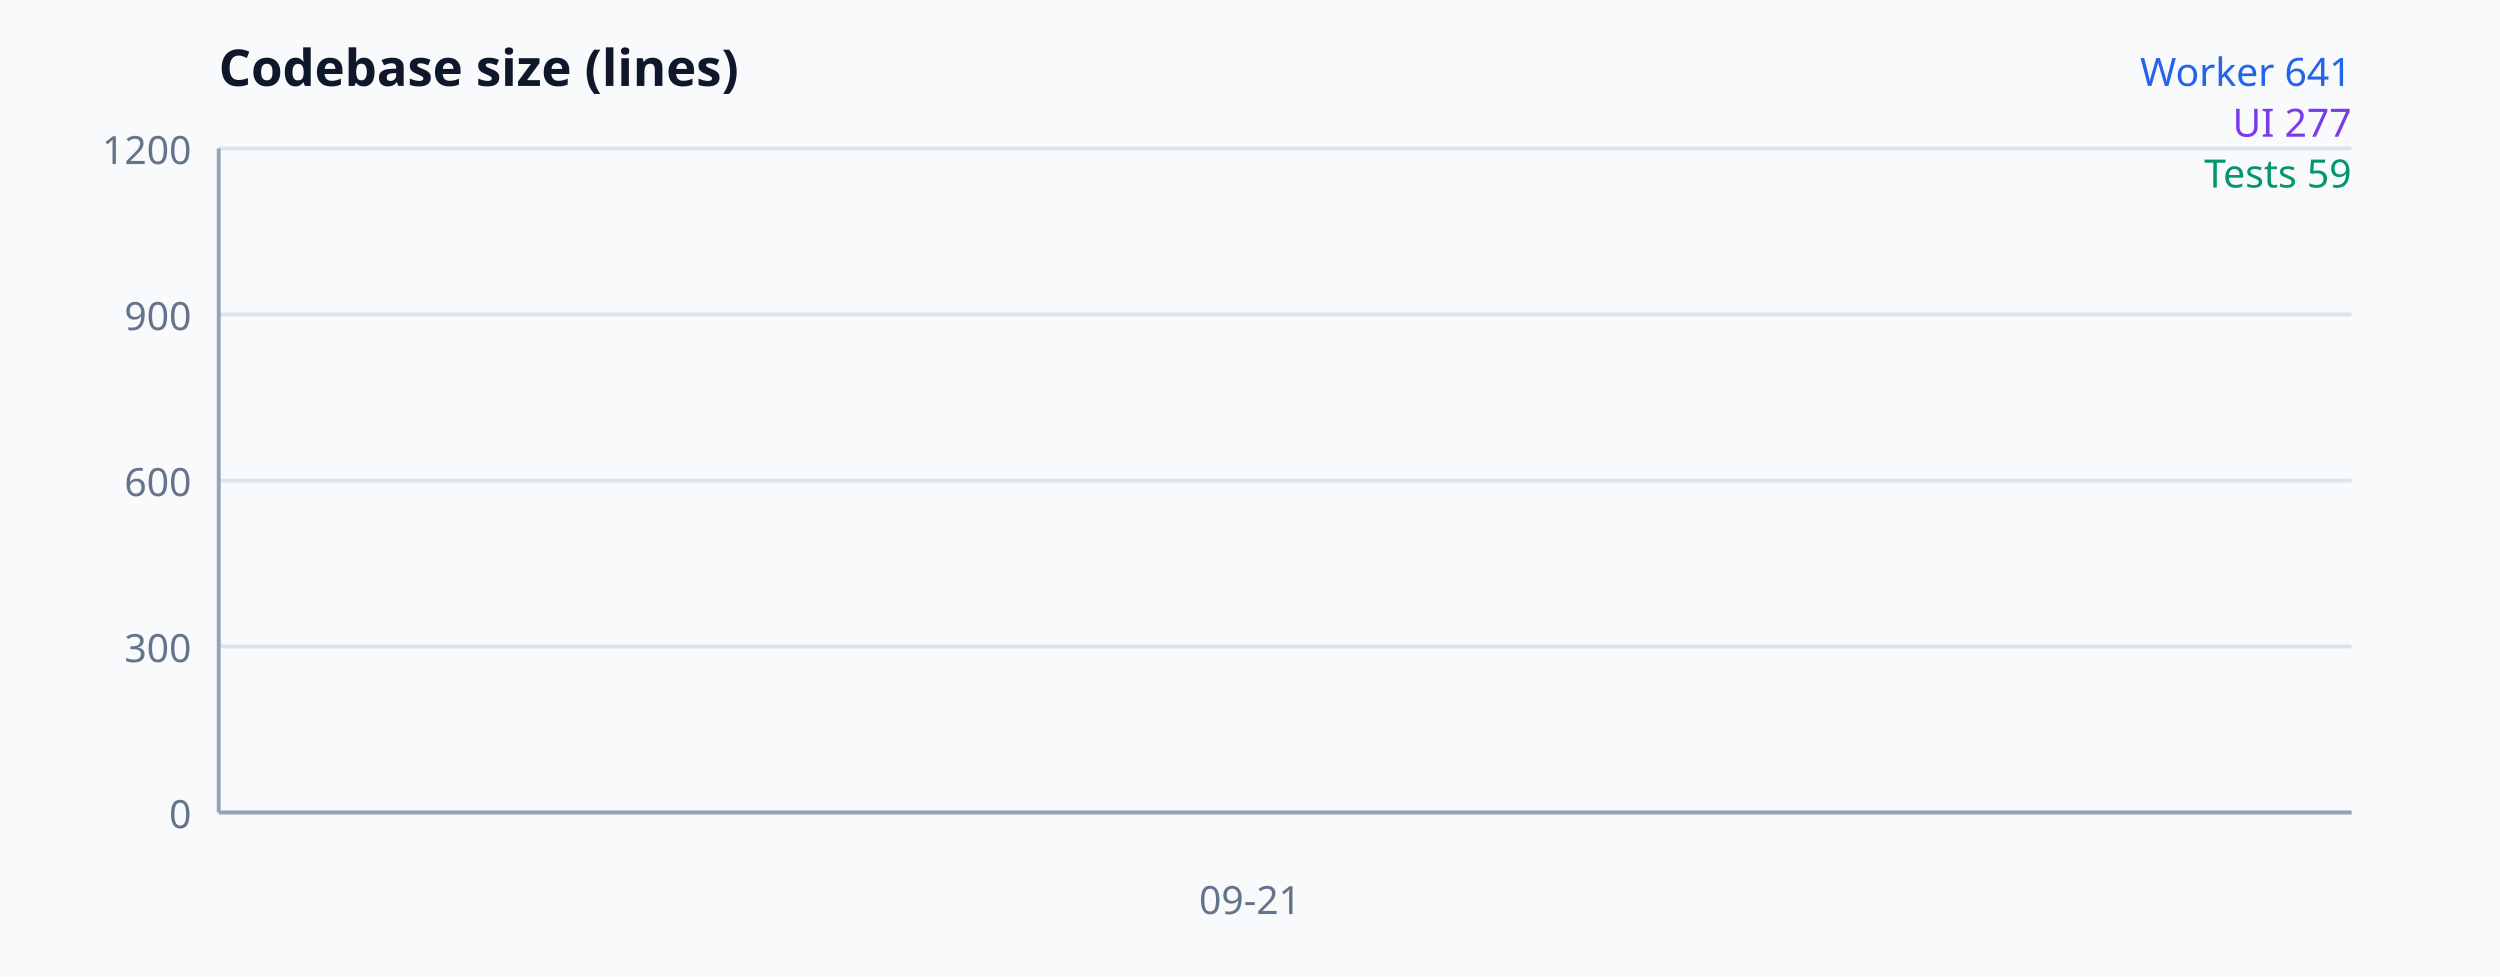
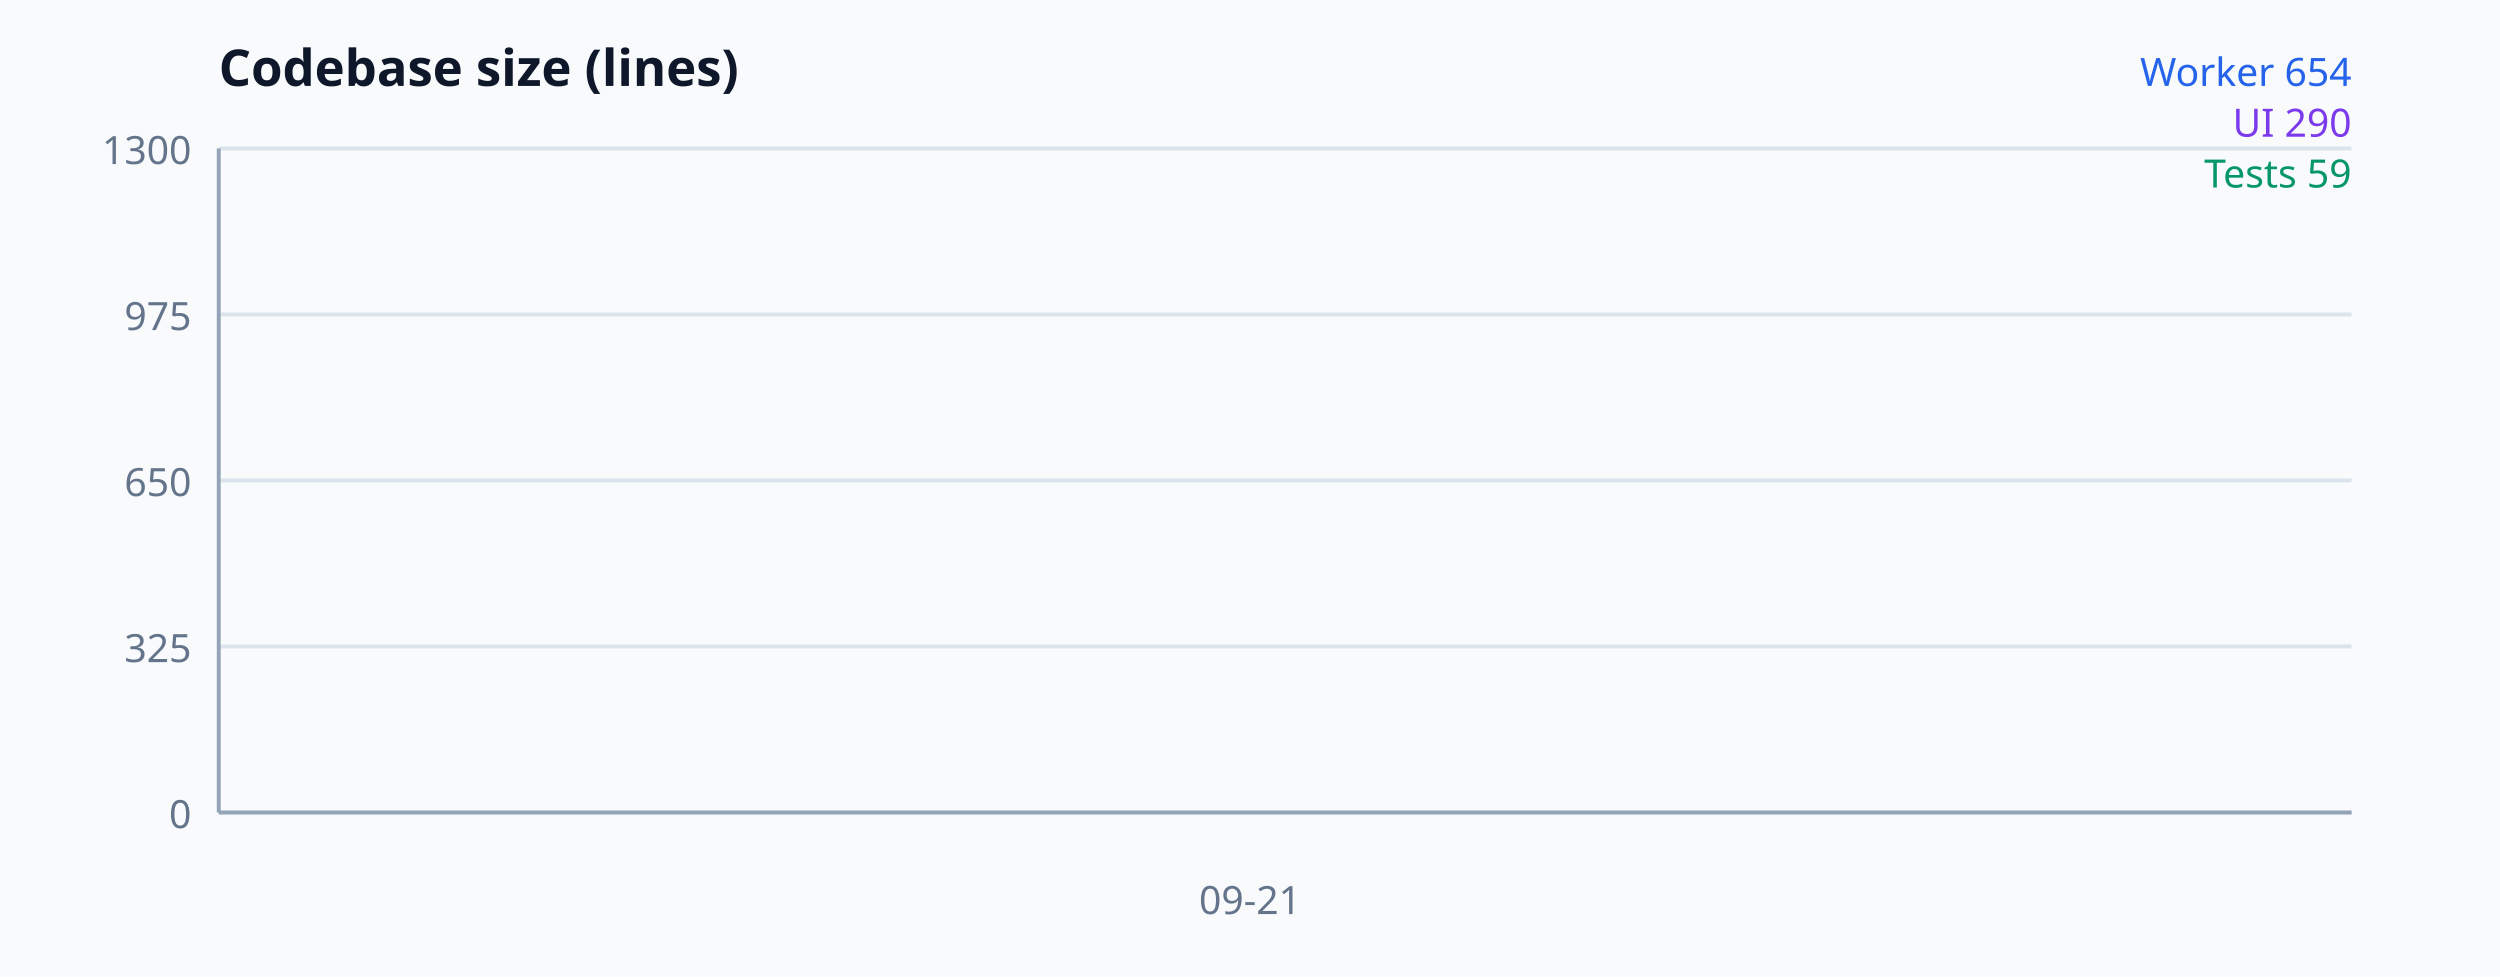
<svg xmlns="http://www.w3.org/2000/svg" width="640" height="250" viewBox="0 0 640 250" font-family="system-ui, sans-serif" aria-label="Codebase size">
  <rect width="100%" height="100%" fill="#f8fafc" />
  <text x="56" y="22" font-size="13" font-weight="700" fill="#0f172a">Codebase size (lines)</text>
  <line x1="56" y1="208" x2="602" y2="208" stroke="#dbe4ed" />
  <text x="49" y="212" text-anchor="end" font-size="10" fill="#64748b">0</text>
  <line x1="56" y1="165.5" x2="602" y2="165.5" stroke="#dbe4ed" />
-   <text x="49" y="169.5" text-anchor="end" font-size="10" fill="#64748b">300</text>
+   <text x="49" y="169.5" text-anchor="end" font-size="10" fill="#64748b">325</text>
  <line x1="56" y1="123" x2="602" y2="123" stroke="#dbe4ed" />
-   <text x="49" y="127" text-anchor="end" font-size="10" fill="#64748b">600</text>
+   <text x="49" y="127" text-anchor="end" font-size="10" fill="#64748b">650</text>
  <line x1="56" y1="80.5" x2="602" y2="80.5" stroke="#dbe4ed" />
-   <text x="49" y="84.5" text-anchor="end" font-size="10" fill="#64748b">900</text>
+   <text x="49" y="84.5" text-anchor="end" font-size="10" fill="#64748b">975</text>
  <line x1="56" y1="38" x2="602" y2="38" stroke="#dbe4ed" />
-   <text x="49" y="42" text-anchor="end" font-size="10" fill="#64748b">1200</text>
+   <text x="49" y="42" text-anchor="end" font-size="10" fill="#64748b">1300</text>
  <line x1="56" y1="38" x2="56" y2="208" stroke="#94a3b8" />
  <line x1="56" y1="208" x2="602" y2="208" stroke="#94a3b8" />
-   <polyline fill="none" stroke="#2563eb" stroke-width="2" points="320,117.192" />
-   <polyline fill="none" stroke="#7c3aed" stroke-width="2" points="320,168.758" />
-   <polyline fill="none" stroke="#059669" stroke-width="2" points="320,199.642" />
+   <polyline fill="none" stroke="#2563eb" stroke-width="2" points="320,122.477" />
+   <polyline fill="none" stroke="#7c3aed" stroke-width="2" points="320,170.077" />
+   <polyline fill="none" stroke="#059669" stroke-width="2" points="320,200.285" />
  <text x="320" y="234" text-anchor="middle" font-size="10" fill="#64748b">09-21</text>
-   <text x="602" y="22" text-anchor="end" font-size="10" fill="#2563eb">Worker 641</text>
-   <text x="602" y="35" text-anchor="end" font-size="10" fill="#7c3aed">UI 277</text>
+   <text x="602" y="22" text-anchor="end" font-size="10" fill="#2563eb">Worker 654</text>
+   <text x="602" y="35" text-anchor="end" font-size="10" fill="#7c3aed">UI 290</text>
  <text x="602" y="48" text-anchor="end" font-size="10" fill="#059669">Tests 59</text>
</svg>
